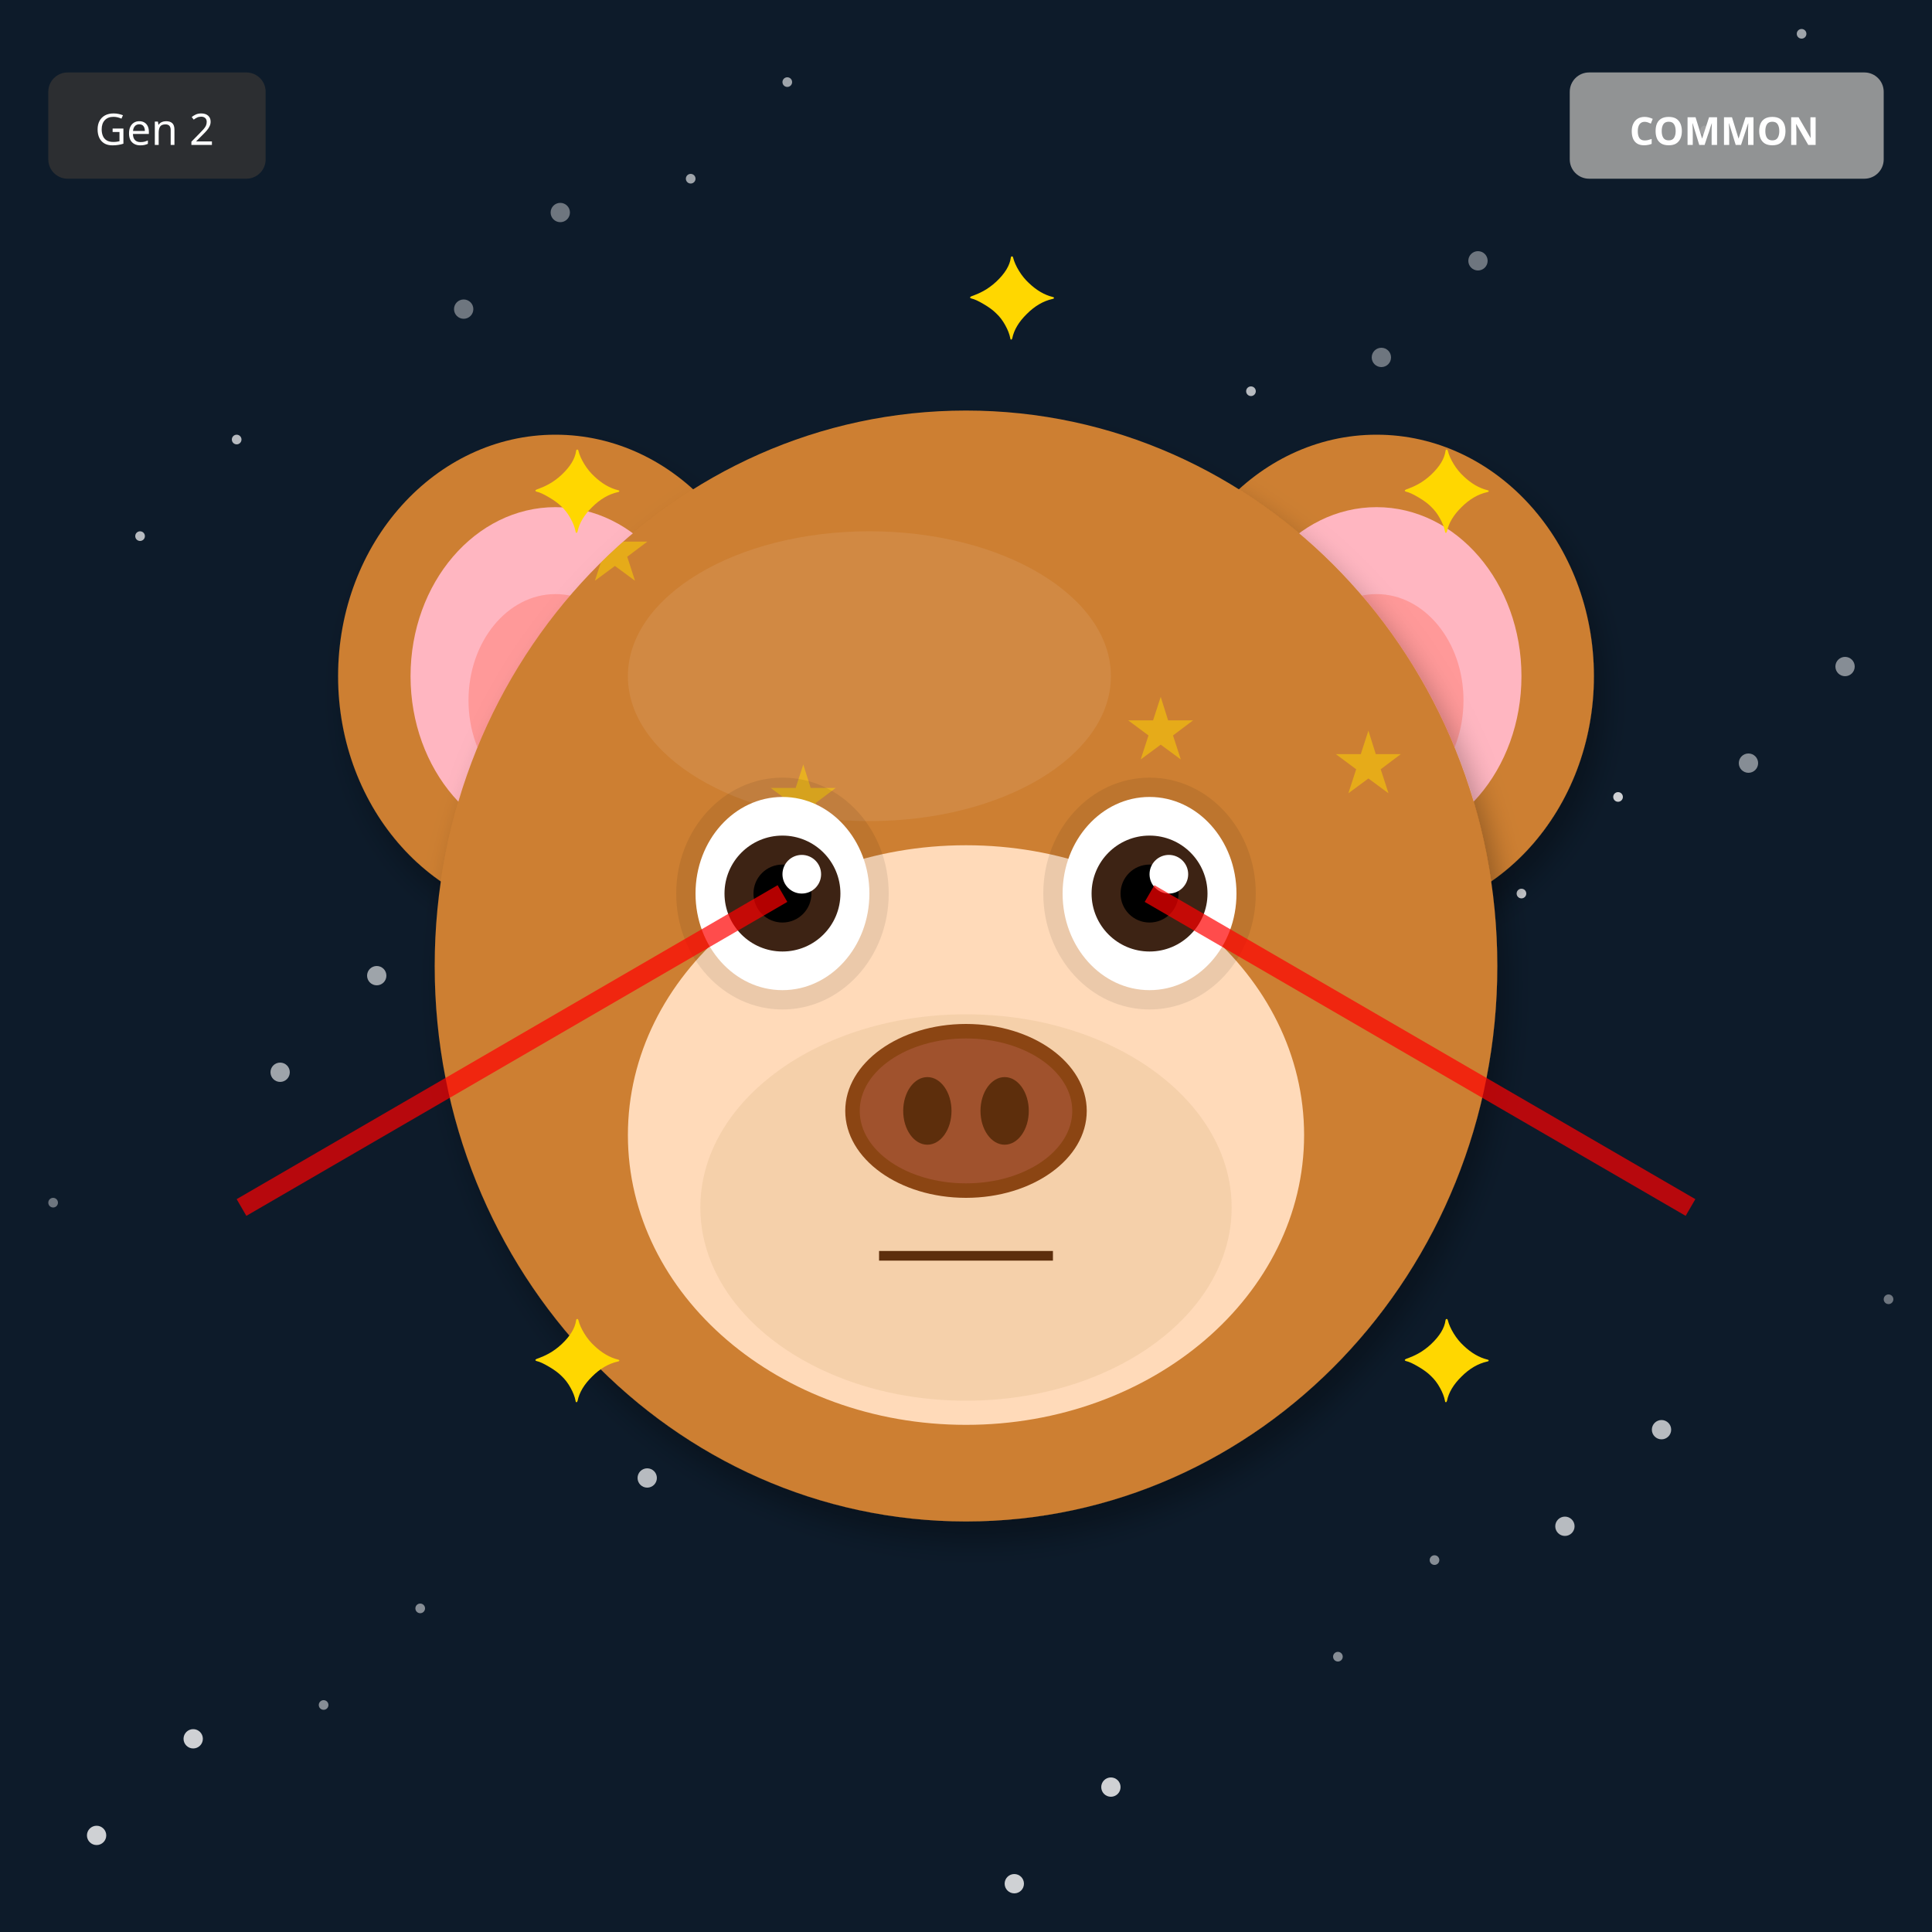
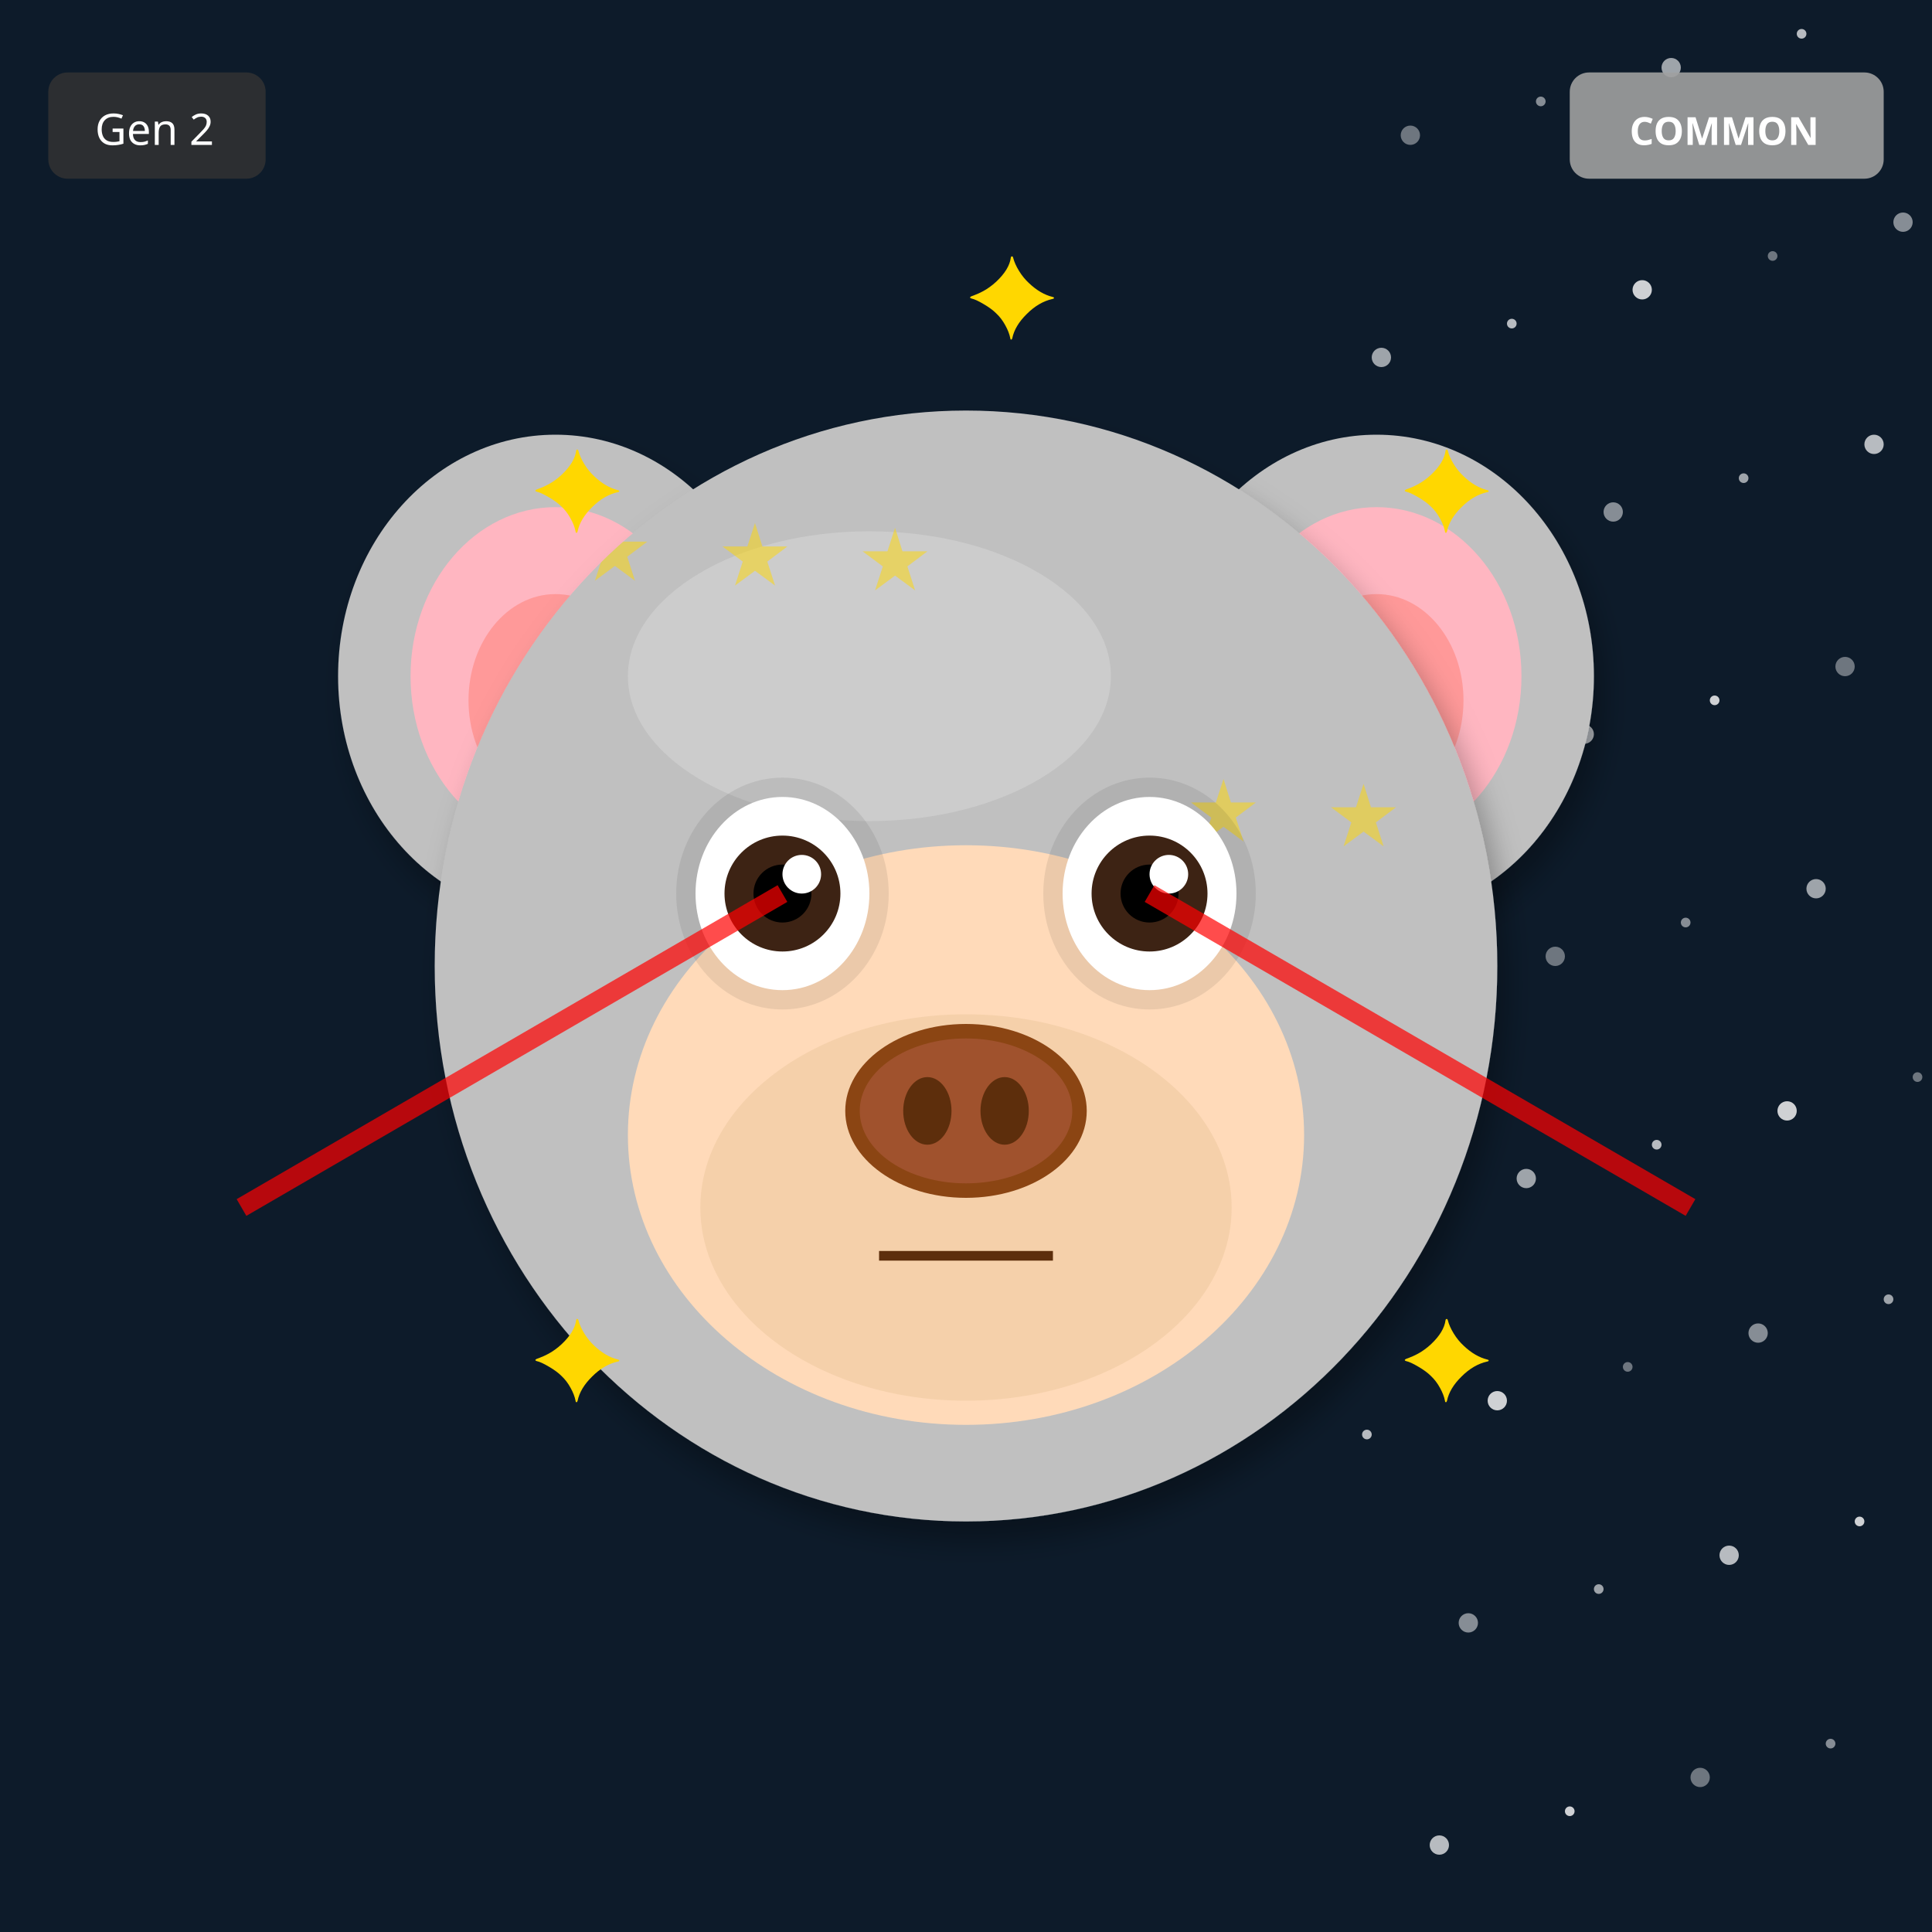
<svg xmlns="http://www.w3.org/2000/svg" width="400" height="400" viewBox="0 0 400 400">
  <defs>
    <filter id="shadow" x="-20%" y="-20%" width="140%" height="140%">
      <feDropShadow dx="2" dy="4" stdDeviation="3" flood-opacity="0.3" />
    </filter>
    <filter id="glow" x="-50%" y="-50%" width="200%" height="200%">
      <feGaussianBlur stdDeviation="8" result="blur" />
      <feMerge>
        <feMergeNode in="blur" />
        <feMergeNode in="SourceGraphic" />
      </feMerge>
    </filter>
    <linearGradient id="rainbow-body" x1="0%" y1="0%" x2="100%" y2="100%">
      <stop offset="0%" stop-color="#FF6B6B" />
      <stop offset="25%" stop-color="#FFE66D" />
      <stop offset="50%" stop-color="#4ECDC4" />
      <stop offset="75%" stop-color="#45B7D1" />
      <stop offset="100%" stop-color="#DDA0DD" />
    </linearGradient>
    <radialGradient id="galaxy-body" cx="30%" cy="30%">
      <stop offset="0%" stop-color="#E6E6FA" />
      <stop offset="50%" stop-color="#9370DB" />
      <stop offset="100%" stop-color="#1A0033" />
    </radialGradient>
    <linearGradient id="holo-body" x1="0%" y1="0%" x2="100%" y2="100%">
      <stop offset="0%" stop-color="#FF00FF" />
      <stop offset="50%" stop-color="#00FFFF" />
      <stop offset="100%" stop-color="#FFFF00" />
    </linearGradient>
    <linearGradient id="sky-gradient" x1="0%" y1="0%" x2="0%" y2="100%">
      <stop offset="0%" stop-color="#87CEEB" />
      <stop offset="100%" stop-color="#E0F4FF" />
    </linearGradient>
    <linearGradient id="grass-gradient" x1="0%" y1="0%" x2="0%" y2="100%">
      <stop offset="0%" stop-color="#90EE90" />
      <stop offset="100%" stop-color="#228B22" />
    </linearGradient>
    <linearGradient id="sunset-gradient" x1="0%" y1="0%" x2="0%" y2="100%">
      <stop offset="0%" stop-color="#FF6B6B" />
      <stop offset="50%" stop-color="#FFE66D" />
      <stop offset="100%" stop-color="#4ECDC4" />
    </linearGradient>
    <linearGradient id="aurora-gradient" x1="0%" y1="0%" x2="100%" y2="100%">
      <stop offset="0%" stop-color="#0D1B2A" />
      <stop offset="30%" stop-color="#00FF7F" />
      <stop offset="70%" stop-color="#FF00FF" />
      <stop offset="100%" stop-color="#0D1B2A" />
    </linearGradient>
    <radialGradient id="multiverse-gradient" cx="50%" cy="50%">
      <stop offset="0%" stop-color="#FFD700" />
      <stop offset="40%" stop-color="#FF00FF" />
      <stop offset="70%" stop-color="#00FFFF" />
      <stop offset="100%" stop-color="#000" />
    </radialGradient>
    <linearGradient id="rift-gradient" x1="0%" y1="0%" x2="100%" y2="100%">
      <stop offset="0%" stop-color="#000" />
      <stop offset="30%" stop-color="#9400D3" />
      <stop offset="50%" stop-color="#00FFFF" />
      <stop offset="70%" stop-color="#9400D3" />
      <stop offset="100%" stop-color="#000" />
    </linearGradient>
    <linearGradient id="heaven-gradient" x1="0%" y1="0%" x2="0%" y2="100%">
      <stop offset="0%" stop-color="#FFF" />
      <stop offset="50%" stop-color="#FFD700" stop-opacity="0.3" />
      <stop offset="100%" stop-color="#F0F8FF" />
    </linearGradient>
    <clipPath id="head-clip">
      <ellipse cx="200" cy="200" rx="110" ry="115" />
    </clipPath>
  </defs>
  <rect width="400" height="400" fill="#0D1B2A" />
-   <circle cx="181" cy="279" r="1" fill="white" opacity="0.4" />
-   <circle cx="362" cy="158" r="2" fill="white" opacity="0.5" />
-   <circle cx="143" cy="37" r="1" fill="white" opacity="0.6" />
-   <circle cx="324" cy="316" r="2" fill="white" opacity="0.7" />
-   <circle cx="105" cy="195" r="1" fill="white" opacity="0.8" />
-   <circle cx="286" cy="74" r="2" fill="white" opacity="0.4" />
-   <circle cx="67" cy="353" r="1" fill="white" opacity="0.5" />
-   <circle cx="248" cy="232" r="2" fill="white" opacity="0.6" />
-   <circle cx="29" cy="111" r="1" fill="white" opacity="0.7" />
-   <circle cx="210" cy="390" r="2" fill="white" opacity="0.8" />
-   <circle cx="391" cy="269" r="1" fill="white" opacity="0.4" />
-   <circle cx="172" cy="148" r="2" fill="white" opacity="0.5" />
-   <circle cx="353" cy="27" r="1" fill="white" opacity="0.6" />
-   <circle cx="134" cy="306" r="2" fill="white" opacity="0.7" />
-   <circle cx="315" cy="185" r="1" fill="white" opacity="0.8" />
-   <circle cx="96" cy="64" r="2" fill="white" opacity="0.4" />
-   <circle cx="277" cy="343" r="1" fill="white" opacity="0.5" />
-   <circle cx="58" cy="222" r="2" fill="white" opacity="0.6" />
-   <circle cx="239" cy="101" r="1" fill="white" opacity="0.7" />
-   <circle cx="20" cy="380" r="2" fill="white" opacity="0.8" />
-   <circle cx="201" cy="259" r="1" fill="white" opacity="0.4" />
-   <circle cx="382" cy="138" r="2" fill="white" opacity="0.5" />
-   <circle cx="163" cy="17" r="1" fill="white" opacity="0.6" />
-   <circle cx="344" cy="296" r="2" fill="white" opacity="0.7" />
-   <circle cx="125" cy="175" r="1" fill="white" opacity="0.8" />
-   <circle cx="306" cy="54" r="2" fill="white" opacity="0.4" />
-   <circle cx="87" cy="333" r="1" fill="white" opacity="0.5" />
-   <circle cx="268" cy="212" r="2" fill="white" opacity="0.6" />
-   <circle cx="49" cy="91" r="1" fill="white" opacity="0.7" />
-   <circle cx="230" cy="370" r="2" fill="white" opacity="0.8" />
-   <circle cx="11" cy="249" r="1" fill="white" opacity="0.4" />
-   <circle cx="192" cy="128" r="2" fill="white" opacity="0.5" />
-   <circle cx="373" cy="7" r="1" fill="white" opacity="0.6" />
-   <circle cx="154" cy="286" r="2" fill="white" opacity="0.7" />
-   <circle cx="335" cy="165" r="1" fill="white" opacity="0.8" />
-   <circle cx="116" cy="44" r="2" fill="white" opacity="0.4" />
-   <circle cx="297" cy="323" r="1" fill="white" opacity="0.5" />
-   <circle cx="78" cy="202" r="2" fill="white" opacity="0.6" />
-   <circle cx="259" cy="81" r="1" fill="white" opacity="0.7" />
-   <circle cx="40" cy="360" r="2" fill="white" opacity="0.8" />
-   <ellipse cx="115" cy="140" rx="45" ry="50" fill="#CD7F32" filter="url(#shadow)" />
+   <circle cx="397" cy="223" r="1" fill="white" opacity="0.4" />
+   <circle cx="394" cy="46" r="2" fill="white" opacity="0.5" />
+   <circle cx="391" cy="269" r="1" fill="white" opacity="0.6" />
+   <circle cx="388" cy="92" r="2" fill="white" opacity="0.7" />
+   <circle cx="385" cy="315" r="1" fill="white" opacity="0.8" />
+   <circle cx="382" cy="138" r="2" fill="white" opacity="0.4" />
+   <circle cx="379" cy="361" r="1" fill="white" opacity="0.5" />
+   <circle cx="376" cy="184" r="2" fill="white" opacity="0.6" />
+   <circle cx="373" cy="7" r="1" fill="white" opacity="0.7" />
+   <circle cx="370" cy="230" r="2" fill="white" opacity="0.8" />
+   <circle cx="367" cy="53" r="1" fill="white" opacity="0.4" />
+   <circle cx="364" cy="276" r="2" fill="white" opacity="0.5" />
+   <circle cx="361" cy="99" r="1" fill="white" opacity="0.6" />
+   <circle cx="358" cy="322" r="2" fill="white" opacity="0.7" />
+   <circle cx="355" cy="145" r="1" fill="white" opacity="0.8" />
+   <circle cx="352" cy="368" r="2" fill="white" opacity="0.4" />
+   <circle cx="349" cy="191" r="1" fill="white" opacity="0.5" />
+   <circle cx="346" cy="14" r="2" fill="white" opacity="0.6" />
+   <circle cx="343" cy="237" r="1" fill="white" opacity="0.7" />
+   <circle cx="340" cy="60" r="2" fill="white" opacity="0.8" />
+   <circle cx="337" cy="283" r="1" fill="white" opacity="0.4" />
+   <circle cx="334" cy="106" r="2" fill="white" opacity="0.5" />
+   <circle cx="331" cy="329" r="1" fill="white" opacity="0.6" />
+   <circle cx="328" cy="152" r="2" fill="white" opacity="0.7" />
+   <circle cx="325" cy="375" r="1" fill="white" opacity="0.8" />
+   <circle cx="322" cy="198" r="2" fill="white" opacity="0.4" />
+   <circle cx="319" cy="21" r="1" fill="white" opacity="0.5" />
+   <circle cx="316" cy="244" r="2" fill="white" opacity="0.6" />
+   <circle cx="313" cy="67" r="1" fill="white" opacity="0.7" />
+   <circle cx="310" cy="290" r="2" fill="white" opacity="0.8" />
+   <circle cx="307" cy="113" r="1" fill="white" opacity="0.4" />
+   <circle cx="304" cy="336" r="2" fill="white" opacity="0.5" />
+   <circle cx="301" cy="159" r="1" fill="white" opacity="0.6" />
+   <circle cx="298" cy="382" r="2" fill="white" opacity="0.7" />
+   <circle cx="295" cy="205" r="1" fill="white" opacity="0.8" />
+   <circle cx="292" cy="28" r="2" fill="white" opacity="0.4" />
+   <circle cx="289" cy="251" r="1" fill="white" opacity="0.5" />
+   <circle cx="286" cy="74" r="2" fill="white" opacity="0.6" />
+   <circle cx="283" cy="297" r="1" fill="white" opacity="0.7" />
+   <circle cx="280" cy="120" r="2" fill="white" opacity="0.8" />
+   <ellipse cx="115" cy="140" rx="45" ry="50" fill="#C0C0C0" filter="url(#shadow)" />
  <ellipse cx="115" cy="140" rx="30" ry="35" fill="#FFB6C1" />
  <ellipse cx="115" cy="145" rx="18" ry="22" fill="#FF9999" />
-   <ellipse cx="285" cy="140" rx="45" ry="50" fill="#CD7F32" filter="url(#shadow)" />
+   <ellipse cx="285" cy="140" rx="45" ry="50" fill="#C0C0C0" filter="url(#shadow)" />
  <ellipse cx="285" cy="140" rx="30" ry="35" fill="#FFB6C1" />
  <ellipse cx="285" cy="145" rx="18" ry="22" fill="#FF9999" />
-   <ellipse cx="200" cy="200" rx="110" ry="115" fill="#CD7F32" filter="url(#shadow)" />
-   <ellipse cx="180" cy="140" rx="50" ry="30" fill="#DAA06D" opacity="0.3" />
+   <ellipse cx="200" cy="200" rx="110" ry="115" fill="#C0C0C0" filter="url(#shadow)" />
+   <ellipse cx="180" cy="140" rx="50" ry="30" fill="#E8E8E8" opacity="0.3" />
  <g clip-path="url(#head-clip)">
    <text x="120" y="120" font-size="18" fill="#FFD700" opacity="0.5">★</text>
-     <text x="159" y="171" font-size="18" fill="#FFD700" opacity="0.5">★</text>
-     <text x="198" y="222" font-size="18" fill="#FFD700" opacity="0.5">★</text>
-     <text x="237" y="273" font-size="18" fill="#FFD700" opacity="0.5">★</text>
-     <text x="276" y="164" font-size="18" fill="#FFD700" opacity="0.5">★</text>
-     <text x="155" y="215" font-size="18" fill="#FFD700" opacity="0.5">★</text>
-     <text x="194" y="266" font-size="18" fill="#FFD700" opacity="0.5">★</text>
-     <text x="233" y="157" font-size="18" fill="#FFD700" opacity="0.5">★</text>
+     <text x="183" y="227" font-size="18" fill="#FFD700" opacity="0.5">★</text>
+     <text x="246" y="174" font-size="18" fill="#FFD700" opacity="0.5">★</text>
+     <text x="149" y="121" font-size="18" fill="#FFD700" opacity="0.5">★</text>
+     <text x="212" y="228" font-size="18" fill="#FFD700" opacity="0.5">★</text>
+     <text x="275" y="175" font-size="18" fill="#FFD700" opacity="0.5">★</text>
+     <text x="178" y="122" font-size="18" fill="#FFD700" opacity="0.5">★</text>
+     <text x="241" y="229" font-size="18" fill="#FFD700" opacity="0.5">★</text>
  </g>
  <ellipse cx="200" cy="235" rx="70" ry="60" fill="#FFDAB9" />
  <ellipse cx="200" cy="250" rx="55" ry="40" fill="#DEB887" opacity="0.3" />
  <ellipse cx="162" cy="185" rx="22" ry="24" fill="#000" opacity="0.08" />
  <ellipse cx="238" cy="185" rx="22" ry="24" fill="#000" opacity="0.08" />
  <ellipse cx="162" cy="185" rx="18" ry="20" fill="white" />
  <circle cx="162" cy="185" r="12" fill="#3D2314" />
  <circle cx="162" cy="185" r="6" fill="#000" />
  <circle cx="166" cy="181" r="4" fill="white" />
  <ellipse cx="238" cy="185" rx="18" ry="20" fill="white" />
  <circle cx="238" cy="185" r="12" fill="#3D2314" />
  <circle cx="238" cy="185" r="6" fill="#000" />
  <circle cx="242" cy="181" r="4" fill="white" />
  <g>
    <ellipse cx="200" cy="230" rx="25" ry="18" fill="#8B4513" />
    <ellipse cx="200" cy="230" rx="22" ry="15" fill="#A0522D" />
    <ellipse cx="192" cy="230" rx="5" ry="7" fill="#5D2E0C" />
    <ellipse cx="208" cy="230" rx="5" ry="7" fill="#5D2E0C" />
  </g>
  <line x1="182" y1="260" x2="218" y2="260" stroke="#5D2E0C" stroke-width="2" />
  <line x1="162" y1="185" x2="50" y2="250" stroke="#FF0000" stroke-width="4" opacity="0.7" />
  <line x1="238" y1="185" x2="350" y2="250" stroke="#FF0000" stroke-width="4" opacity="0.7" />
  <text x="110" y="110" font-size="24" fill="#FFD700">✦</text>
  <text x="290" y="110" font-size="24" fill="#FFD700">✦</text>
  <text x="110" y="290" font-size="24" fill="#FFD700">✦</text>
  <text x="290" y="290" font-size="24" fill="#FFD700">✦</text>
  <text x="200" y="70" font-size="24" fill="#FFD700">✦</text>
  <g transform="translate(325, 15)">
    <rect width="65" height="22" rx="4" fill="#A0A0A0" opacity="0.9" />
    <text x="32" y="15" font-size="8" fill="#FFF" text-anchor="middle" font-family="sans-serif" font-weight="bold">COMMON</text>
  </g>
  <g transform="translate(10, 15)">
    <rect width="45" height="22" rx="4" fill="#333" opacity="0.8" />
    <text x="22" y="15" font-size="9" fill="#FFF" text-anchor="middle" font-family="sans-serif">Gen 2</text>
  </g>
</svg>
